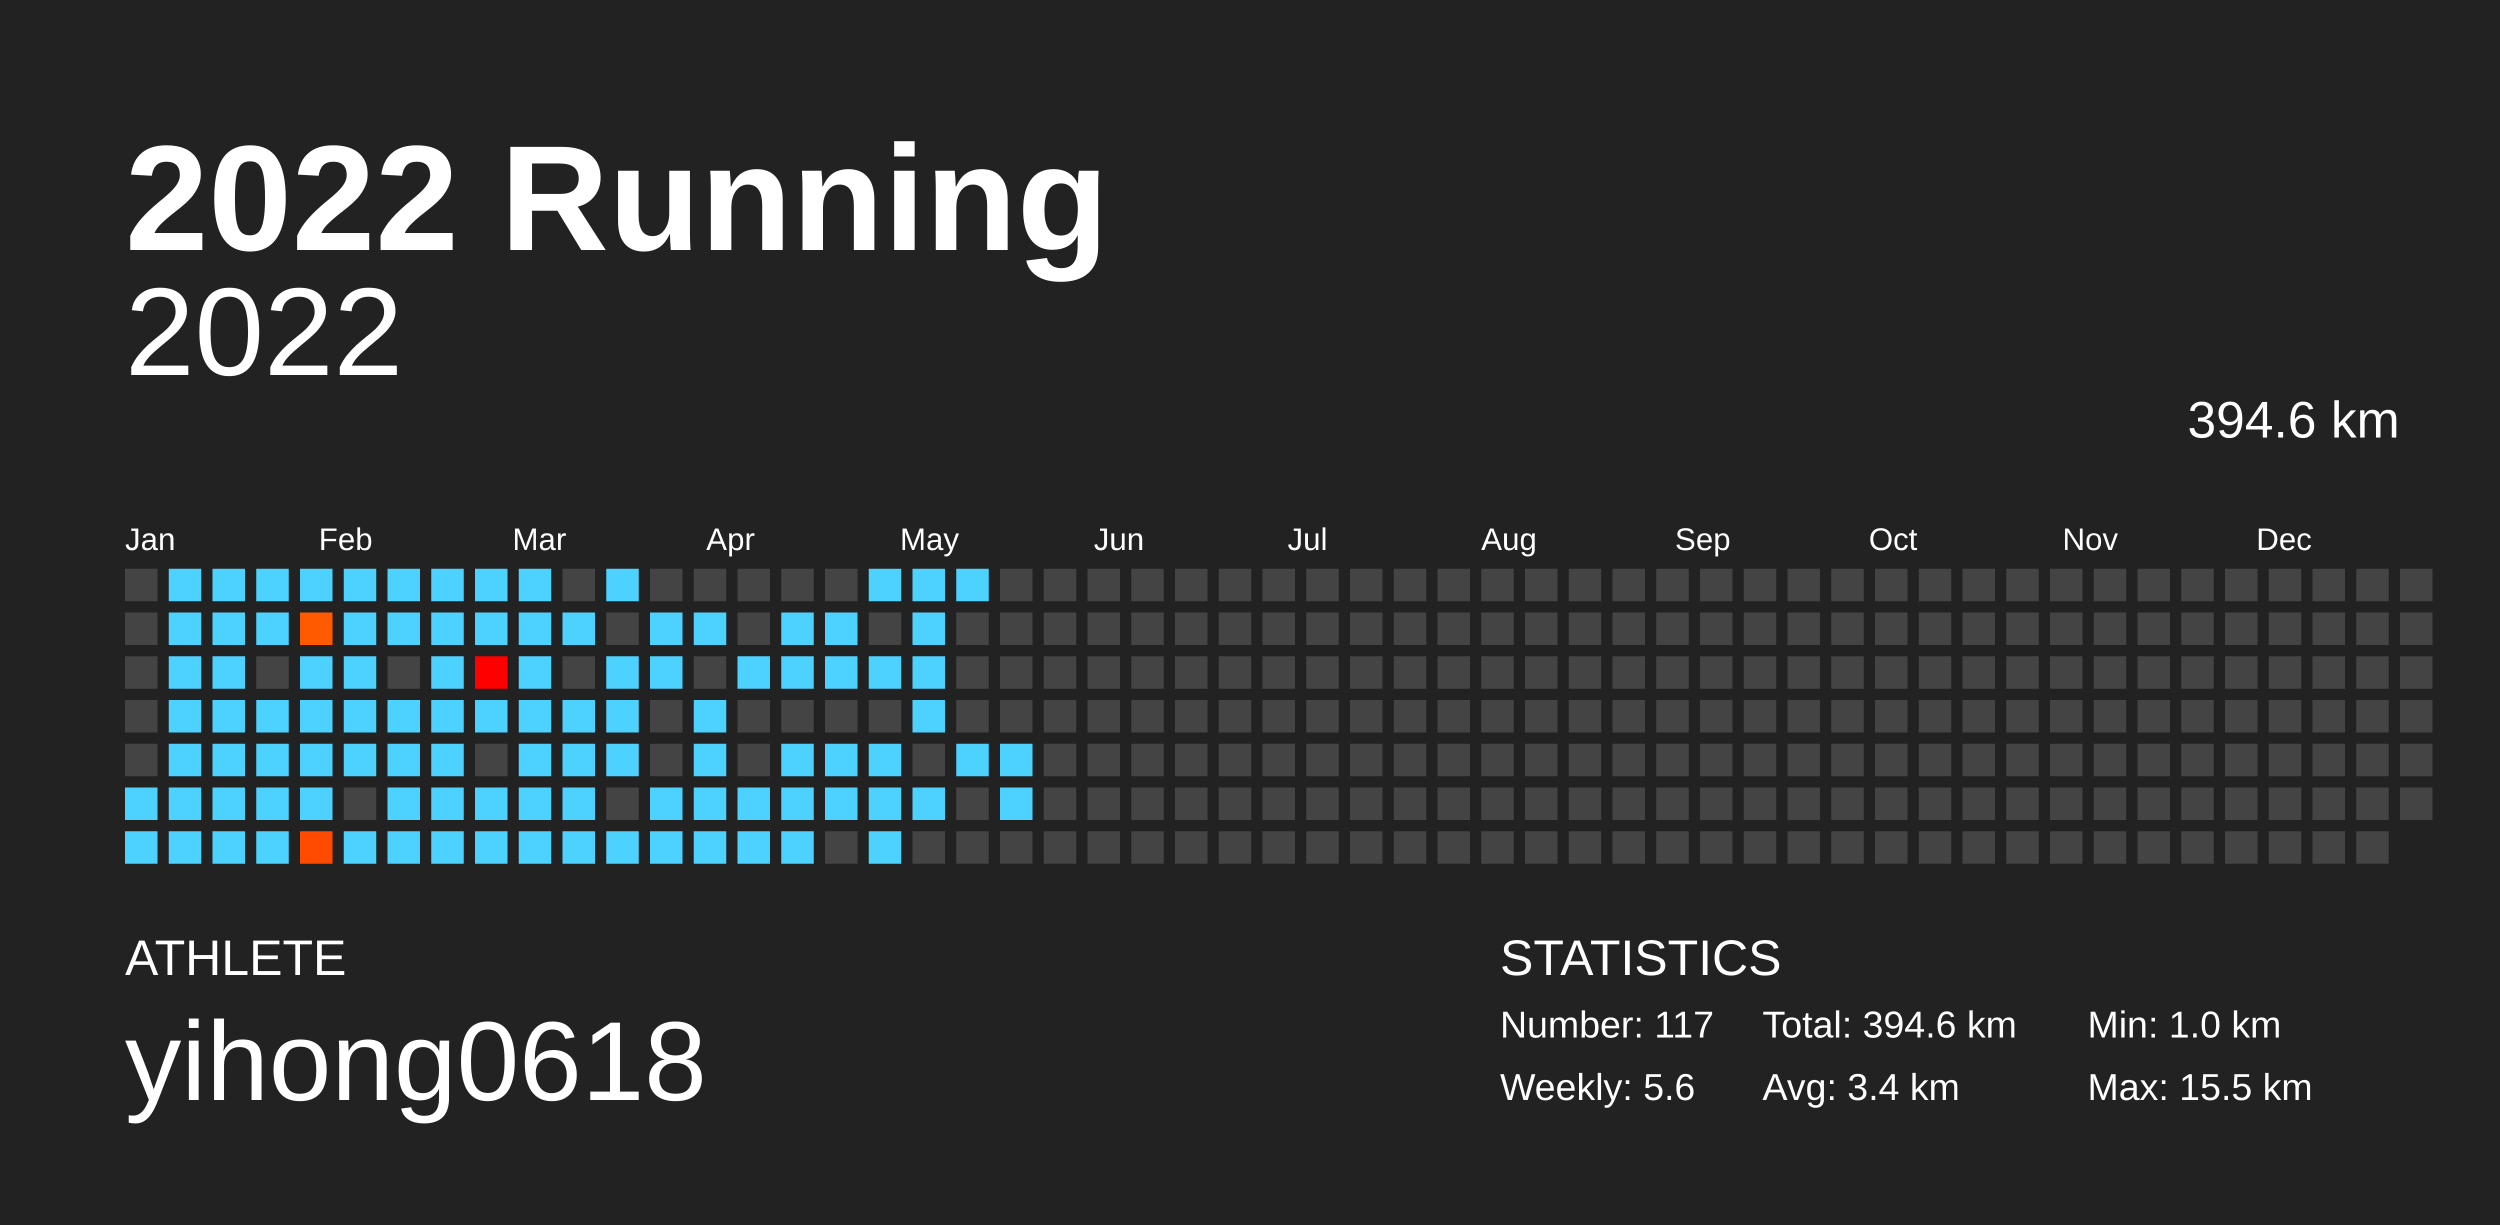
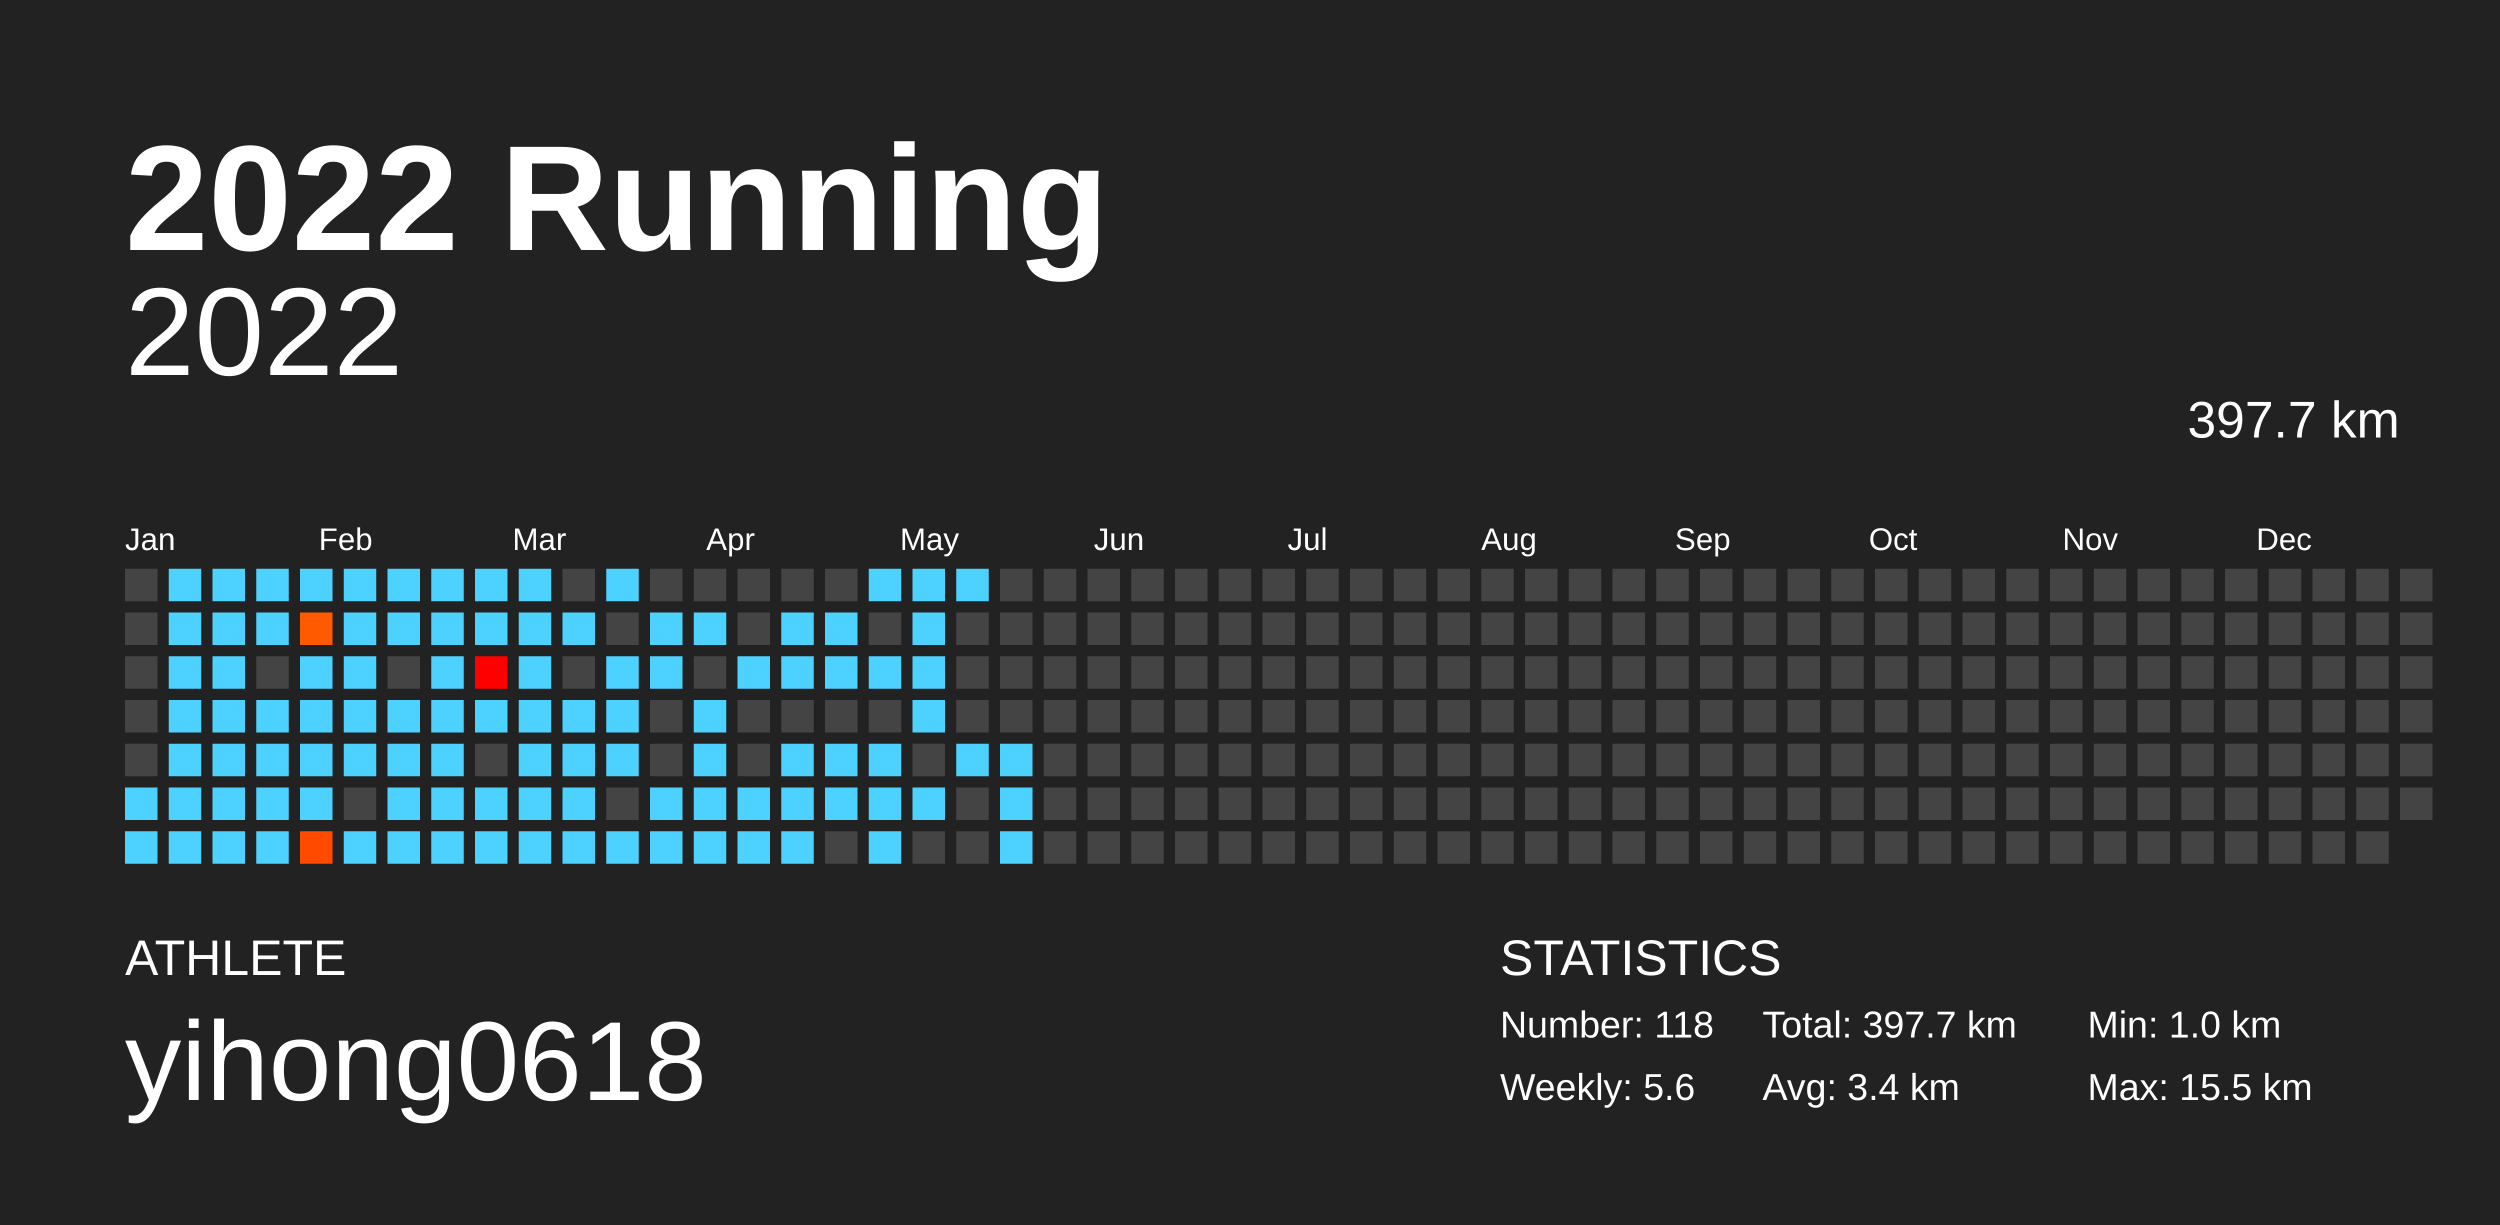
<svg xmlns="http://www.w3.org/2000/svg" baseProfile="full" height="98mm" version="1.1" viewBox="0,0,200,98" width="200mm">
  <defs />
  <rect fill="#222222" height="98" width="200" x="0" y="0" />
  <text fill="#FFFFFF" style="font-size:12px; font-family:Arial; font-weight:bold;" x="10" y="20">2022 Running</text>
  <text fill="#FFFFFF" style="font-size:4px; font-family:Arial" x="10" y="78">ATHLETE</text>
  <text fill="#FFFFFF" style="font-size:9px; font-family:Arial" x="10" y="88">yihong0618</text>
  <text fill="#FFFFFF" style="font-size:4px; font-family:Arial" x="120" y="78">STATISTICS</text>
-   <text fill="#FFFFFF" style="font-size:3px; font-family:Arial" x="120" y="83">Number: 117</text>
+   <text fill="#FFFFFF" style="font-size:3px; font-family:Arial" x="120" y="83">Number: 118</text>
  <text fill="#FFFFFF" style="font-size:3px; font-family:Arial" x="120" y="88">Weekly: 5.6</text>
-   <text fill="#FFFFFF" style="font-size:3px; font-family:Arial" x="141" y="83">Total: 394.6 km</text>
+   <text fill="#FFFFFF" style="font-size:3px; font-family:Arial" x="141" y="83">Total: 397.7 km</text>
  <text fill="#FFFFFF" style="font-size:3px; font-family:Arial" x="141" y="88">Avg: 3.4 km</text>
  <text fill="#FFFFFF" style="font-size:3px; font-family:Arial" x="167" y="83">Min: 1.0 km</text>
  <text fill="#FFFFFF" style="font-size:3px; font-family:Arial" x="167" y="88">Max: 15.5 km</text>
  <text alignment-baseline="hanging" fill="#FFFFFF" style="font-size:10.0px; font-family:Arial;" x="10" y="30">2022</text>
-   <text alignment-baseline="hanging" fill="#FFFFFF" style="font-size:4.125px; font-family:Arial;" x="175" y="35">394.6 km</text>
+   <text alignment-baseline="hanging" fill="#FFFFFF" style="font-size:4.125px; font-family:Arial;" x="175" y="35">397.7 km</text>
  <text fill="#FFFFFF" style="font-size:2.5px; font-family:Arial" x="10.0" y="44">Jan</text>
  <text fill="#FFFFFF" style="font-size:2.5px; font-family:Arial" x="25.5" y="44">Feb</text>
  <text fill="#FFFFFF" style="font-size:2.5px; font-family:Arial" x="41.0" y="44">Mar</text>
  <text fill="#FFFFFF" style="font-size:2.5px; font-family:Arial" x="56.5" y="44">Apr</text>
  <text fill="#FFFFFF" style="font-size:2.5px; font-family:Arial" x="72.0" y="44">May</text>
  <text fill="#FFFFFF" style="font-size:2.5px; font-family:Arial" x="87.5" y="44">Jun</text>
  <text fill="#FFFFFF" style="font-size:2.5px; font-family:Arial" x="103.0" y="44">Jul</text>
  <text fill="#FFFFFF" style="font-size:2.5px; font-family:Arial" x="118.5" y="44">Aug</text>
  <text fill="#FFFFFF" style="font-size:2.5px; font-family:Arial" x="134.0" y="44">Sep</text>
  <text fill="#FFFFFF" style="font-size:2.5px; font-family:Arial" x="149.5" y="44">Oct</text>
  <text fill="#FFFFFF" style="font-size:2.5px; font-family:Arial" x="165.0" y="44">Nov</text>
  <text fill="#FFFFFF" style="font-size:2.5px; font-family:Arial" x="180.5" y="44">Dec</text>
  <rect fill="#444444" height="2.6" width="2.6" x="10.0" y="45.5" />
  <rect fill="#444444" height="2.6" width="2.6" x="10.0" y="49.0" />
  <rect fill="#444444" height="2.6" width="2.6" x="10.0" y="52.5" />
  <rect fill="#444444" height="2.6" width="2.6" x="10.0" y="56.0" />
  <rect fill="#444444" height="2.6" width="2.6" x="10.0" y="59.5" />
  <rect fill="#4dd2ff" height="2.6" width="2.6" x="10.0" y="63.0" />
  <rect fill="#4dd2ff" height="2.6" width="2.6" x="10.0" y="66.5" />
  <rect fill="#4dd2ff" height="2.6" width="2.6" x="13.5" y="45.5" />
  <rect fill="#4dd2ff" height="2.6" width="2.6" x="13.5" y="49.0" />
  <rect fill="#4dd2ff" height="2.6" width="2.6" x="13.5" y="52.5" />
  <rect fill="#4dd2ff" height="2.6" width="2.6" x="13.5" y="56.0" />
  <rect fill="#4dd2ff" height="2.6" width="2.6" x="13.5" y="59.5" />
  <rect fill="#4dd2ff" height="2.6" width="2.6" x="13.5" y="63.0" />
  <rect fill="#4dd2ff" height="2.6" width="2.6" x="13.5" y="66.5" />
  <rect fill="#4dd2ff" height="2.6" width="2.6" x="17.0" y="45.5" />
  <rect fill="#4dd2ff" height="2.6" width="2.6" x="17.0" y="49.0" />
  <rect fill="#4dd2ff" height="2.6" width="2.6" x="17.0" y="52.5" />
  <rect fill="#4dd2ff" height="2.6" width="2.6" x="17.0" y="56.0" />
  <rect fill="#4dd2ff" height="2.6" width="2.6" x="17.0" y="59.5" />
  <rect fill="#4dd2ff" height="2.6" width="2.6" x="17.0" y="63.0" />
  <rect fill="#4dd2ff" height="2.6" width="2.6" x="17.0" y="66.5" />
  <rect fill="#4dd2ff" height="2.6" width="2.6" x="20.5" y="45.5" />
  <rect fill="#4dd2ff" height="2.6" width="2.6" x="20.5" y="49.0" />
  <rect fill="#444444" height="2.6" width="2.6" x="20.5" y="52.5" />
  <rect fill="#4dd2ff" height="2.6" width="2.6" x="20.5" y="56.0" />
  <rect fill="#4dd2ff" height="2.6" width="2.6" x="20.5" y="59.5" />
  <rect fill="#4dd2ff" height="2.6" width="2.6" x="20.5" y="63.0" />
  <rect fill="#4dd2ff" height="2.6" width="2.6" x="20.5" y="66.5" />
  <rect fill="#4dd2ff" height="2.6" width="2.6" x="24.0" y="45.5" />
  <rect fill="#ff5a00" height="2.6" width="2.6" x="24.0" y="49.0" />
  <rect fill="#4dd2ff" height="2.6" width="2.6" x="24.0" y="52.5" />
  <rect fill="#4dd2ff" height="2.6" width="2.6" x="24.0" y="56.0" />
  <rect fill="#4dd2ff" height="2.6" width="2.6" x="24.0" y="59.5" />
  <rect fill="#4dd2ff" height="2.6" width="2.6" x="24.0" y="63.0" />
  <rect fill="#ff4a00" height="2.6" width="2.6" x="24.0" y="66.5" />
  <rect fill="#4dd2ff" height="2.6" width="2.6" x="27.5" y="45.5" />
  <rect fill="#4dd2ff" height="2.6" width="2.6" x="27.5" y="49.0" />
  <rect fill="#4dd2ff" height="2.6" width="2.6" x="27.5" y="52.5" />
  <rect fill="#4dd2ff" height="2.6" width="2.6" x="27.5" y="56.0" />
  <rect fill="#4dd2ff" height="2.6" width="2.6" x="27.5" y="59.5" />
  <rect fill="#444444" height="2.6" width="2.6" x="27.5" y="63.0" />
  <rect fill="#4dd2ff" height="2.6" width="2.6" x="27.5" y="66.5" />
  <rect fill="#4dd2ff" height="2.6" width="2.6" x="31.0" y="45.5" />
  <rect fill="#4dd2ff" height="2.6" width="2.6" x="31.0" y="49.0" />
  <rect fill="#444444" height="2.6" width="2.6" x="31.0" y="52.5" />
  <rect fill="#4dd2ff" height="2.6" width="2.6" x="31.0" y="56.0" />
  <rect fill="#4dd2ff" height="2.6" width="2.6" x="31.0" y="59.5" />
  <rect fill="#4dd2ff" height="2.6" width="2.6" x="31.0" y="63.0" />
  <rect fill="#4dd2ff" height="2.6" width="2.6" x="31.0" y="66.5" />
  <rect fill="#4dd2ff" height="2.6" width="2.6" x="34.5" y="45.5" />
  <rect fill="#4dd2ff" height="2.6" width="2.6" x="34.5" y="49.0" />
  <rect fill="#4dd2ff" height="2.6" width="2.6" x="34.5" y="52.5" />
  <rect fill="#4dd2ff" height="2.6" width="2.6" x="34.5" y="56.0" />
  <rect fill="#4dd2ff" height="2.6" width="2.6" x="34.5" y="59.5" />
  <rect fill="#4dd2ff" height="2.6" width="2.6" x="34.5" y="63.0" />
  <rect fill="#4dd2ff" height="2.6" width="2.6" x="34.5" y="66.5" />
  <rect fill="#4dd2ff" height="2.6" width="2.6" x="38.0" y="45.5" />
  <rect fill="#4dd2ff" height="2.6" width="2.6" x="38.0" y="49.0" />
  <rect fill="#ff0000" height="2.6" width="2.6" x="38.0" y="52.5" />
  <rect fill="#4dd2ff" height="2.6" width="2.6" x="38.0" y="56.0" />
  <rect fill="#444444" height="2.6" width="2.6" x="38.0" y="59.5" />
  <rect fill="#4dd2ff" height="2.6" width="2.6" x="38.0" y="63.0" />
  <rect fill="#4dd2ff" height="2.6" width="2.6" x="38.0" y="66.5" />
  <rect fill="#4dd2ff" height="2.6" width="2.6" x="41.5" y="45.5" />
  <rect fill="#4dd2ff" height="2.6" width="2.6" x="41.5" y="49.0" />
  <rect fill="#4dd2ff" height="2.6" width="2.6" x="41.5" y="52.5" />
  <rect fill="#4dd2ff" height="2.6" width="2.6" x="41.5" y="56.0" />
  <rect fill="#4dd2ff" height="2.6" width="2.6" x="41.5" y="59.5" />
  <rect fill="#4dd2ff" height="2.6" width="2.6" x="41.5" y="63.0" />
  <rect fill="#4dd2ff" height="2.6" width="2.6" x="41.5" y="66.5" />
  <rect fill="#444444" height="2.6" width="2.6" x="45.0" y="45.5" />
  <rect fill="#4dd2ff" height="2.6" width="2.6" x="45.0" y="49.0" />
  <rect fill="#444444" height="2.6" width="2.6" x="45.0" y="52.5" />
  <rect fill="#4dd2ff" height="2.6" width="2.6" x="45.0" y="56.0" />
  <rect fill="#4dd2ff" height="2.6" width="2.6" x="45.0" y="59.5" />
  <rect fill="#4dd2ff" height="2.6" width="2.6" x="45.0" y="63.0" />
  <rect fill="#4dd2ff" height="2.6" width="2.6" x="45.0" y="66.5" />
  <rect fill="#4dd2ff" height="2.6" width="2.6" x="48.5" y="45.5" />
  <rect fill="#444444" height="2.6" width="2.6" x="48.5" y="49.0" />
  <rect fill="#4dd2ff" height="2.6" width="2.6" x="48.5" y="52.5" />
  <rect fill="#4dd2ff" height="2.6" width="2.6" x="48.5" y="56.0" />
  <rect fill="#4dd2ff" height="2.6" width="2.6" x="48.5" y="59.5" />
  <rect fill="#444444" height="2.6" width="2.6" x="48.5" y="63.0" />
  <rect fill="#4dd2ff" height="2.6" width="2.6" x="48.5" y="66.5" />
  <rect fill="#444444" height="2.6" width="2.6" x="52.0" y="45.5" />
  <rect fill="#4dd2ff" height="2.6" width="2.6" x="52.0" y="49.0" />
  <rect fill="#4dd2ff" height="2.6" width="2.6" x="52.0" y="52.5" />
  <rect fill="#444444" height="2.6" width="2.6" x="52.0" y="56.0" />
  <rect fill="#444444" height="2.6" width="2.6" x="52.0" y="59.5" />
  <rect fill="#4dd2ff" height="2.6" width="2.6" x="52.0" y="63.0" />
  <rect fill="#4dd2ff" height="2.6" width="2.6" x="52.0" y="66.5" />
  <rect fill="#444444" height="2.6" width="2.6" x="55.5" y="45.5" />
  <rect fill="#4dd2ff" height="2.6" width="2.6" x="55.5" y="49.0" />
  <rect fill="#444444" height="2.6" width="2.6" x="55.5" y="52.5" />
  <rect fill="#4dd2ff" height="2.6" width="2.6" x="55.5" y="56.0" />
  <rect fill="#4dd2ff" height="2.6" width="2.6" x="55.5" y="59.5" />
  <rect fill="#4dd2ff" height="2.6" width="2.6" x="55.5" y="63.0" />
  <rect fill="#4dd2ff" height="2.6" width="2.6" x="55.5" y="66.5" />
  <rect fill="#444444" height="2.6" width="2.6" x="59.0" y="45.5" />
  <rect fill="#444444" height="2.6" width="2.6" x="59.0" y="49.0" />
  <rect fill="#4dd2ff" height="2.6" width="2.6" x="59.0" y="52.5" />
  <rect fill="#444444" height="2.6" width="2.6" x="59.0" y="56.0" />
  <rect fill="#444444" height="2.6" width="2.6" x="59.0" y="59.5" />
  <rect fill="#4dd2ff" height="2.6" width="2.6" x="59.0" y="63.0" />
  <rect fill="#4dd2ff" height="2.6" width="2.6" x="59.0" y="66.5" />
  <rect fill="#444444" height="2.6" width="2.6" x="62.5" y="45.5" />
  <rect fill="#4dd2ff" height="2.6" width="2.6" x="62.5" y="49.0" />
  <rect fill="#4dd2ff" height="2.6" width="2.6" x="62.5" y="52.5" />
  <rect fill="#444444" height="2.6" width="2.6" x="62.5" y="56.0" />
  <rect fill="#4dd2ff" height="2.6" width="2.6" x="62.5" y="59.5" />
  <rect fill="#4dd2ff" height="2.6" width="2.6" x="62.5" y="63.0" />
  <rect fill="#4dd2ff" height="2.6" width="2.6" x="62.5" y="66.5" />
  <rect fill="#444444" height="2.6" width="2.6" x="66.0" y="45.5" />
  <rect fill="#4dd2ff" height="2.6" width="2.6" x="66.0" y="49.0" />
  <rect fill="#4dd2ff" height="2.6" width="2.6" x="66.0" y="52.5" />
  <rect fill="#444444" height="2.6" width="2.6" x="66.0" y="56.0" />
  <rect fill="#4dd2ff" height="2.6" width="2.6" x="66.0" y="59.5" />
  <rect fill="#4dd2ff" height="2.6" width="2.6" x="66.0" y="63.0" />
  <rect fill="#444444" height="2.6" width="2.6" x="66.0" y="66.5" />
  <rect fill="#4dd2ff" height="2.6" width="2.6" x="69.5" y="45.5" />
  <rect fill="#444444" height="2.6" width="2.6" x="69.5" y="49.0" />
  <rect fill="#4dd2ff" height="2.6" width="2.6" x="69.5" y="52.5" />
  <rect fill="#444444" height="2.6" width="2.6" x="69.5" y="56.0" />
  <rect fill="#4dd2ff" height="2.6" width="2.6" x="69.5" y="59.5" />
  <rect fill="#4dd2ff" height="2.6" width="2.6" x="69.5" y="63.0" />
  <rect fill="#4dd2ff" height="2.6" width="2.6" x="69.5" y="66.5" />
  <rect fill="#4dd2ff" height="2.6" width="2.6" x="73.0" y="45.5" />
  <rect fill="#4dd2ff" height="2.6" width="2.6" x="73.0" y="49.0" />
  <rect fill="#4dd2ff" height="2.6" width="2.6" x="73.0" y="52.5" />
  <rect fill="#4dd2ff" height="2.6" width="2.6" x="73.0" y="56.0" />
  <rect fill="#444444" height="2.6" width="2.6" x="73.0" y="59.5" />
  <rect fill="#4dd2ff" height="2.6" width="2.6" x="73.0" y="63.0" />
  <rect fill="#444444" height="2.6" width="2.6" x="73.0" y="66.5" />
  <rect fill="#4dd2ff" height="2.6" width="2.6" x="76.5" y="45.5" />
  <rect fill="#444444" height="2.6" width="2.6" x="76.5" y="49.0" />
  <rect fill="#444444" height="2.6" width="2.6" x="76.5" y="52.5" />
  <rect fill="#444444" height="2.6" width="2.6" x="76.5" y="56.0" />
  <rect fill="#4dd2ff" height="2.6" width="2.6" x="76.5" y="59.5" />
  <rect fill="#444444" height="2.6" width="2.6" x="76.5" y="63.0" />
  <rect fill="#444444" height="2.6" width="2.6" x="76.5" y="66.5" />
  <rect fill="#444444" height="2.6" width="2.6" x="80.0" y="45.5" />
  <rect fill="#444444" height="2.6" width="2.6" x="80.0" y="49.0" />
  <rect fill="#444444" height="2.6" width="2.6" x="80.0" y="52.5" />
  <rect fill="#444444" height="2.6" width="2.6" x="80.0" y="56.0" />
  <rect fill="#4dd2ff" height="2.6" width="2.6" x="80.0" y="59.5" />
  <rect fill="#4dd2ff" height="2.6" width="2.6" x="80.0" y="63.0" />
-   <rect fill="#444444" height="2.6" width="2.6" x="80.0" y="66.5" />
+   <rect fill="#4dd2ff" height="2.6" width="2.6" x="80.0" y="66.5" />
  <rect fill="#444444" height="2.6" width="2.6" x="83.5" y="45.5" />
  <rect fill="#444444" height="2.6" width="2.6" x="83.5" y="49.0" />
  <rect fill="#444444" height="2.6" width="2.6" x="83.5" y="52.5" />
  <rect fill="#444444" height="2.6" width="2.6" x="83.5" y="56.0" />
  <rect fill="#444444" height="2.6" width="2.6" x="83.5" y="59.5" />
  <rect fill="#444444" height="2.6" width="2.6" x="83.5" y="63.0" />
  <rect fill="#444444" height="2.6" width="2.6" x="83.5" y="66.5" />
  <rect fill="#444444" height="2.6" width="2.6" x="87.0" y="45.5" />
  <rect fill="#444444" height="2.6" width="2.6" x="87.0" y="49.0" />
  <rect fill="#444444" height="2.6" width="2.6" x="87.0" y="52.5" />
  <rect fill="#444444" height="2.6" width="2.6" x="87.0" y="56.0" />
  <rect fill="#444444" height="2.6" width="2.6" x="87.0" y="59.5" />
  <rect fill="#444444" height="2.6" width="2.6" x="87.0" y="63.0" />
  <rect fill="#444444" height="2.6" width="2.6" x="87.0" y="66.5" />
  <rect fill="#444444" height="2.6" width="2.6" x="90.5" y="45.5" />
  <rect fill="#444444" height="2.6" width="2.6" x="90.5" y="49.0" />
  <rect fill="#444444" height="2.6" width="2.6" x="90.5" y="52.5" />
  <rect fill="#444444" height="2.6" width="2.6" x="90.5" y="56.0" />
  <rect fill="#444444" height="2.6" width="2.6" x="90.5" y="59.5" />
  <rect fill="#444444" height="2.6" width="2.6" x="90.5" y="63.0" />
  <rect fill="#444444" height="2.6" width="2.6" x="90.5" y="66.5" />
  <rect fill="#444444" height="2.6" width="2.6" x="94.0" y="45.5" />
  <rect fill="#444444" height="2.6" width="2.6" x="94.0" y="49.0" />
  <rect fill="#444444" height="2.6" width="2.6" x="94.0" y="52.5" />
  <rect fill="#444444" height="2.6" width="2.6" x="94.0" y="56.0" />
  <rect fill="#444444" height="2.6" width="2.6" x="94.0" y="59.5" />
  <rect fill="#444444" height="2.6" width="2.6" x="94.0" y="63.0" />
  <rect fill="#444444" height="2.6" width="2.6" x="94.0" y="66.5" />
  <rect fill="#444444" height="2.6" width="2.6" x="97.5" y="45.5" />
  <rect fill="#444444" height="2.6" width="2.6" x="97.5" y="49.0" />
  <rect fill="#444444" height="2.6" width="2.6" x="97.5" y="52.5" />
  <rect fill="#444444" height="2.6" width="2.6" x="97.5" y="56.0" />
  <rect fill="#444444" height="2.6" width="2.6" x="97.5" y="59.5" />
  <rect fill="#444444" height="2.6" width="2.6" x="97.5" y="63.0" />
  <rect fill="#444444" height="2.6" width="2.6" x="97.5" y="66.5" />
  <rect fill="#444444" height="2.6" width="2.6" x="101.0" y="45.5" />
  <rect fill="#444444" height="2.6" width="2.6" x="101.0" y="49.0" />
  <rect fill="#444444" height="2.6" width="2.6" x="101.0" y="52.5" />
  <rect fill="#444444" height="2.6" width="2.6" x="101.0" y="56.0" />
  <rect fill="#444444" height="2.6" width="2.6" x="101.0" y="59.5" />
  <rect fill="#444444" height="2.6" width="2.6" x="101.0" y="63.0" />
  <rect fill="#444444" height="2.6" width="2.6" x="101.0" y="66.5" />
  <rect fill="#444444" height="2.6" width="2.6" x="104.5" y="45.5" />
  <rect fill="#444444" height="2.6" width="2.6" x="104.5" y="49.0" />
  <rect fill="#444444" height="2.6" width="2.6" x="104.5" y="52.5" />
  <rect fill="#444444" height="2.6" width="2.6" x="104.5" y="56.0" />
  <rect fill="#444444" height="2.6" width="2.6" x="104.5" y="59.5" />
  <rect fill="#444444" height="2.6" width="2.6" x="104.5" y="63.0" />
  <rect fill="#444444" height="2.6" width="2.6" x="104.5" y="66.5" />
  <rect fill="#444444" height="2.6" width="2.6" x="108.0" y="45.5" />
  <rect fill="#444444" height="2.6" width="2.6" x="108.0" y="49.0" />
  <rect fill="#444444" height="2.6" width="2.6" x="108.0" y="52.5" />
  <rect fill="#444444" height="2.6" width="2.6" x="108.0" y="56.0" />
  <rect fill="#444444" height="2.6" width="2.6" x="108.0" y="59.5" />
  <rect fill="#444444" height="2.6" width="2.6" x="108.0" y="63.0" />
  <rect fill="#444444" height="2.6" width="2.6" x="108.0" y="66.5" />
  <rect fill="#444444" height="2.6" width="2.6" x="111.5" y="45.5" />
  <rect fill="#444444" height="2.6" width="2.6" x="111.5" y="49.0" />
  <rect fill="#444444" height="2.6" width="2.6" x="111.5" y="52.5" />
  <rect fill="#444444" height="2.6" width="2.6" x="111.5" y="56.0" />
  <rect fill="#444444" height="2.6" width="2.6" x="111.5" y="59.5" />
  <rect fill="#444444" height="2.6" width="2.6" x="111.5" y="63.0" />
  <rect fill="#444444" height="2.6" width="2.6" x="111.5" y="66.5" />
  <rect fill="#444444" height="2.6" width="2.6" x="115.0" y="45.5" />
  <rect fill="#444444" height="2.6" width="2.6" x="115.0" y="49.0" />
  <rect fill="#444444" height="2.6" width="2.6" x="115.0" y="52.5" />
  <rect fill="#444444" height="2.6" width="2.6" x="115.0" y="56.0" />
  <rect fill="#444444" height="2.6" width="2.6" x="115.0" y="59.5" />
  <rect fill="#444444" height="2.6" width="2.6" x="115.0" y="63.0" />
  <rect fill="#444444" height="2.6" width="2.6" x="115.0" y="66.5" />
  <rect fill="#444444" height="2.6" width="2.6" x="118.5" y="45.5" />
  <rect fill="#444444" height="2.6" width="2.6" x="118.5" y="49.0" />
  <rect fill="#444444" height="2.6" width="2.6" x="118.5" y="52.5" />
  <rect fill="#444444" height="2.6" width="2.6" x="118.5" y="56.0" />
  <rect fill="#444444" height="2.6" width="2.6" x="118.5" y="59.5" />
  <rect fill="#444444" height="2.6" width="2.6" x="118.5" y="63.0" />
  <rect fill="#444444" height="2.6" width="2.6" x="118.5" y="66.5" />
  <rect fill="#444444" height="2.6" width="2.6" x="122.0" y="45.5" />
  <rect fill="#444444" height="2.6" width="2.6" x="122.0" y="49.0" />
  <rect fill="#444444" height="2.6" width="2.6" x="122.0" y="52.5" />
  <rect fill="#444444" height="2.6" width="2.6" x="122.0" y="56.0" />
  <rect fill="#444444" height="2.6" width="2.6" x="122.0" y="59.5" />
  <rect fill="#444444" height="2.6" width="2.6" x="122.0" y="63.0" />
  <rect fill="#444444" height="2.6" width="2.6" x="122.0" y="66.5" />
  <rect fill="#444444" height="2.6" width="2.6" x="125.5" y="45.5" />
  <rect fill="#444444" height="2.6" width="2.6" x="125.5" y="49.0" />
  <rect fill="#444444" height="2.6" width="2.6" x="125.5" y="52.5" />
  <rect fill="#444444" height="2.6" width="2.6" x="125.5" y="56.0" />
  <rect fill="#444444" height="2.6" width="2.6" x="125.5" y="59.5" />
  <rect fill="#444444" height="2.6" width="2.6" x="125.5" y="63.0" />
  <rect fill="#444444" height="2.6" width="2.6" x="125.5" y="66.5" />
  <rect fill="#444444" height="2.6" width="2.6" x="129.0" y="45.5" />
  <rect fill="#444444" height="2.6" width="2.6" x="129.0" y="49.0" />
  <rect fill="#444444" height="2.6" width="2.6" x="129.0" y="52.5" />
  <rect fill="#444444" height="2.6" width="2.6" x="129.0" y="56.0" />
  <rect fill="#444444" height="2.6" width="2.6" x="129.0" y="59.5" />
  <rect fill="#444444" height="2.6" width="2.6" x="129.0" y="63.0" />
  <rect fill="#444444" height="2.6" width="2.6" x="129.0" y="66.5" />
  <rect fill="#444444" height="2.6" width="2.6" x="132.5" y="45.5" />
  <rect fill="#444444" height="2.6" width="2.6" x="132.5" y="49.0" />
  <rect fill="#444444" height="2.6" width="2.6" x="132.5" y="52.5" />
  <rect fill="#444444" height="2.6" width="2.6" x="132.5" y="56.0" />
  <rect fill="#444444" height="2.6" width="2.6" x="132.5" y="59.5" />
  <rect fill="#444444" height="2.6" width="2.6" x="132.5" y="63.0" />
  <rect fill="#444444" height="2.6" width="2.6" x="132.5" y="66.5" />
  <rect fill="#444444" height="2.6" width="2.6" x="136.0" y="45.5" />
  <rect fill="#444444" height="2.6" width="2.6" x="136.0" y="49.0" />
  <rect fill="#444444" height="2.6" width="2.6" x="136.0" y="52.5" />
  <rect fill="#444444" height="2.6" width="2.6" x="136.0" y="56.0" />
  <rect fill="#444444" height="2.6" width="2.6" x="136.0" y="59.5" />
  <rect fill="#444444" height="2.6" width="2.6" x="136.0" y="63.0" />
  <rect fill="#444444" height="2.6" width="2.6" x="136.0" y="66.5" />
  <rect fill="#444444" height="2.6" width="2.6" x="139.5" y="45.5" />
  <rect fill="#444444" height="2.6" width="2.6" x="139.5" y="49.0" />
  <rect fill="#444444" height="2.6" width="2.6" x="139.5" y="52.5" />
  <rect fill="#444444" height="2.6" width="2.6" x="139.5" y="56.0" />
  <rect fill="#444444" height="2.6" width="2.6" x="139.5" y="59.5" />
  <rect fill="#444444" height="2.6" width="2.6" x="139.5" y="63.0" />
  <rect fill="#444444" height="2.6" width="2.6" x="139.5" y="66.5" />
  <rect fill="#444444" height="2.6" width="2.6" x="143.0" y="45.5" />
  <rect fill="#444444" height="2.6" width="2.6" x="143.0" y="49.0" />
  <rect fill="#444444" height="2.6" width="2.6" x="143.0" y="52.5" />
  <rect fill="#444444" height="2.6" width="2.6" x="143.0" y="56.0" />
  <rect fill="#444444" height="2.6" width="2.6" x="143.0" y="59.5" />
  <rect fill="#444444" height="2.6" width="2.6" x="143.0" y="63.0" />
  <rect fill="#444444" height="2.6" width="2.6" x="143.0" y="66.5" />
  <rect fill="#444444" height="2.6" width="2.6" x="146.5" y="45.5" />
  <rect fill="#444444" height="2.6" width="2.6" x="146.5" y="49.0" />
  <rect fill="#444444" height="2.6" width="2.6" x="146.5" y="52.5" />
  <rect fill="#444444" height="2.6" width="2.6" x="146.5" y="56.0" />
  <rect fill="#444444" height="2.6" width="2.6" x="146.5" y="59.5" />
  <rect fill="#444444" height="2.6" width="2.6" x="146.5" y="63.0" />
  <rect fill="#444444" height="2.6" width="2.6" x="146.5" y="66.5" />
  <rect fill="#444444" height="2.6" width="2.6" x="150.0" y="45.5" />
  <rect fill="#444444" height="2.6" width="2.6" x="150.0" y="49.0" />
  <rect fill="#444444" height="2.6" width="2.6" x="150.0" y="52.5" />
  <rect fill="#444444" height="2.6" width="2.6" x="150.0" y="56.0" />
  <rect fill="#444444" height="2.6" width="2.6" x="150.0" y="59.5" />
  <rect fill="#444444" height="2.6" width="2.6" x="150.0" y="63.0" />
  <rect fill="#444444" height="2.6" width="2.6" x="150.0" y="66.5" />
  <rect fill="#444444" height="2.6" width="2.6" x="153.5" y="45.5" />
  <rect fill="#444444" height="2.6" width="2.6" x="153.5" y="49.0" />
  <rect fill="#444444" height="2.6" width="2.6" x="153.5" y="52.5" />
  <rect fill="#444444" height="2.6" width="2.6" x="153.5" y="56.0" />
  <rect fill="#444444" height="2.6" width="2.6" x="153.5" y="59.5" />
  <rect fill="#444444" height="2.6" width="2.6" x="153.5" y="63.0" />
  <rect fill="#444444" height="2.6" width="2.6" x="153.5" y="66.5" />
  <rect fill="#444444" height="2.6" width="2.6" x="157.0" y="45.5" />
  <rect fill="#444444" height="2.6" width="2.6" x="157.0" y="49.0" />
  <rect fill="#444444" height="2.6" width="2.6" x="157.0" y="52.5" />
  <rect fill="#444444" height="2.6" width="2.6" x="157.0" y="56.0" />
  <rect fill="#444444" height="2.6" width="2.6" x="157.0" y="59.5" />
  <rect fill="#444444" height="2.6" width="2.6" x="157.0" y="63.0" />
  <rect fill="#444444" height="2.6" width="2.6" x="157.0" y="66.5" />
  <rect fill="#444444" height="2.6" width="2.6" x="160.5" y="45.5" />
  <rect fill="#444444" height="2.6" width="2.6" x="160.5" y="49.0" />
  <rect fill="#444444" height="2.6" width="2.6" x="160.5" y="52.5" />
  <rect fill="#444444" height="2.6" width="2.6" x="160.5" y="56.0" />
  <rect fill="#444444" height="2.6" width="2.6" x="160.5" y="59.5" />
  <rect fill="#444444" height="2.6" width="2.6" x="160.5" y="63.0" />
  <rect fill="#444444" height="2.6" width="2.6" x="160.5" y="66.5" />
  <rect fill="#444444" height="2.6" width="2.6" x="164.0" y="45.5" />
  <rect fill="#444444" height="2.6" width="2.6" x="164.0" y="49.0" />
  <rect fill="#444444" height="2.6" width="2.6" x="164.0" y="52.5" />
  <rect fill="#444444" height="2.6" width="2.6" x="164.0" y="56.0" />
  <rect fill="#444444" height="2.6" width="2.6" x="164.0" y="59.5" />
  <rect fill="#444444" height="2.6" width="2.6" x="164.0" y="63.0" />
  <rect fill="#444444" height="2.6" width="2.6" x="164.0" y="66.5" />
  <rect fill="#444444" height="2.6" width="2.6" x="167.5" y="45.5" />
  <rect fill="#444444" height="2.6" width="2.6" x="167.5" y="49.0" />
  <rect fill="#444444" height="2.6" width="2.6" x="167.5" y="52.5" />
  <rect fill="#444444" height="2.6" width="2.6" x="167.5" y="56.0" />
  <rect fill="#444444" height="2.6" width="2.6" x="167.5" y="59.5" />
  <rect fill="#444444" height="2.6" width="2.6" x="167.5" y="63.0" />
  <rect fill="#444444" height="2.6" width="2.6" x="167.5" y="66.5" />
  <rect fill="#444444" height="2.6" width="2.6" x="171.0" y="45.5" />
  <rect fill="#444444" height="2.6" width="2.6" x="171.0" y="49.0" />
  <rect fill="#444444" height="2.6" width="2.6" x="171.0" y="52.5" />
  <rect fill="#444444" height="2.6" width="2.6" x="171.0" y="56.0" />
  <rect fill="#444444" height="2.6" width="2.6" x="171.0" y="59.5" />
  <rect fill="#444444" height="2.6" width="2.6" x="171.0" y="63.0" />
  <rect fill="#444444" height="2.6" width="2.6" x="171.0" y="66.5" />
  <rect fill="#444444" height="2.6" width="2.6" x="174.5" y="45.5" />
  <rect fill="#444444" height="2.6" width="2.6" x="174.5" y="49.0" />
  <rect fill="#444444" height="2.6" width="2.6" x="174.5" y="52.5" />
  <rect fill="#444444" height="2.6" width="2.6" x="174.5" y="56.0" />
  <rect fill="#444444" height="2.6" width="2.6" x="174.5" y="59.5" />
  <rect fill="#444444" height="2.6" width="2.6" x="174.5" y="63.0" />
  <rect fill="#444444" height="2.6" width="2.6" x="174.5" y="66.5" />
  <rect fill="#444444" height="2.6" width="2.6" x="178.0" y="45.5" />
  <rect fill="#444444" height="2.6" width="2.6" x="178.0" y="49.0" />
  <rect fill="#444444" height="2.6" width="2.6" x="178.0" y="52.5" />
  <rect fill="#444444" height="2.6" width="2.6" x="178.0" y="56.0" />
  <rect fill="#444444" height="2.6" width="2.6" x="178.0" y="59.5" />
  <rect fill="#444444" height="2.6" width="2.6" x="178.0" y="63.0" />
  <rect fill="#444444" height="2.6" width="2.6" x="178.0" y="66.5" />
  <rect fill="#444444" height="2.6" width="2.6" x="181.5" y="45.5" />
  <rect fill="#444444" height="2.6" width="2.6" x="181.5" y="49.0" />
  <rect fill="#444444" height="2.6" width="2.6" x="181.5" y="52.5" />
  <rect fill="#444444" height="2.6" width="2.6" x="181.5" y="56.0" />
  <rect fill="#444444" height="2.6" width="2.6" x="181.5" y="59.5" />
  <rect fill="#444444" height="2.6" width="2.6" x="181.5" y="63.0" />
  <rect fill="#444444" height="2.6" width="2.6" x="181.5" y="66.5" />
  <rect fill="#444444" height="2.6" width="2.6" x="185.0" y="45.5" />
  <rect fill="#444444" height="2.6" width="2.6" x="185.0" y="49.0" />
  <rect fill="#444444" height="2.6" width="2.6" x="185.0" y="52.5" />
  <rect fill="#444444" height="2.6" width="2.6" x="185.0" y="56.0" />
  <rect fill="#444444" height="2.6" width="2.6" x="185.0" y="59.5" />
  <rect fill="#444444" height="2.6" width="2.6" x="185.0" y="63.0" />
  <rect fill="#444444" height="2.6" width="2.6" x="185.0" y="66.5" />
  <rect fill="#444444" height="2.6" width="2.6" x="188.5" y="45.5" />
  <rect fill="#444444" height="2.6" width="2.6" x="188.5" y="49.0" />
  <rect fill="#444444" height="2.6" width="2.6" x="188.5" y="52.5" />
  <rect fill="#444444" height="2.6" width="2.6" x="188.5" y="56.0" />
  <rect fill="#444444" height="2.6" width="2.6" x="188.5" y="59.5" />
  <rect fill="#444444" height="2.6" width="2.6" x="188.5" y="63.0" />
  <rect fill="#444444" height="2.6" width="2.6" x="188.5" y="66.5" />
  <rect fill="#444444" height="2.6" width="2.6" x="192.0" y="45.5" />
  <rect fill="#444444" height="2.6" width="2.6" x="192.0" y="49.0" />
  <rect fill="#444444" height="2.6" width="2.6" x="192.0" y="52.5" />
  <rect fill="#444444" height="2.6" width="2.6" x="192.0" y="56.0" />
  <rect fill="#444444" height="2.6" width="2.6" x="192.0" y="59.5" />
  <rect fill="#444444" height="2.6" width="2.6" x="192.0" y="63.0" />
</svg>
